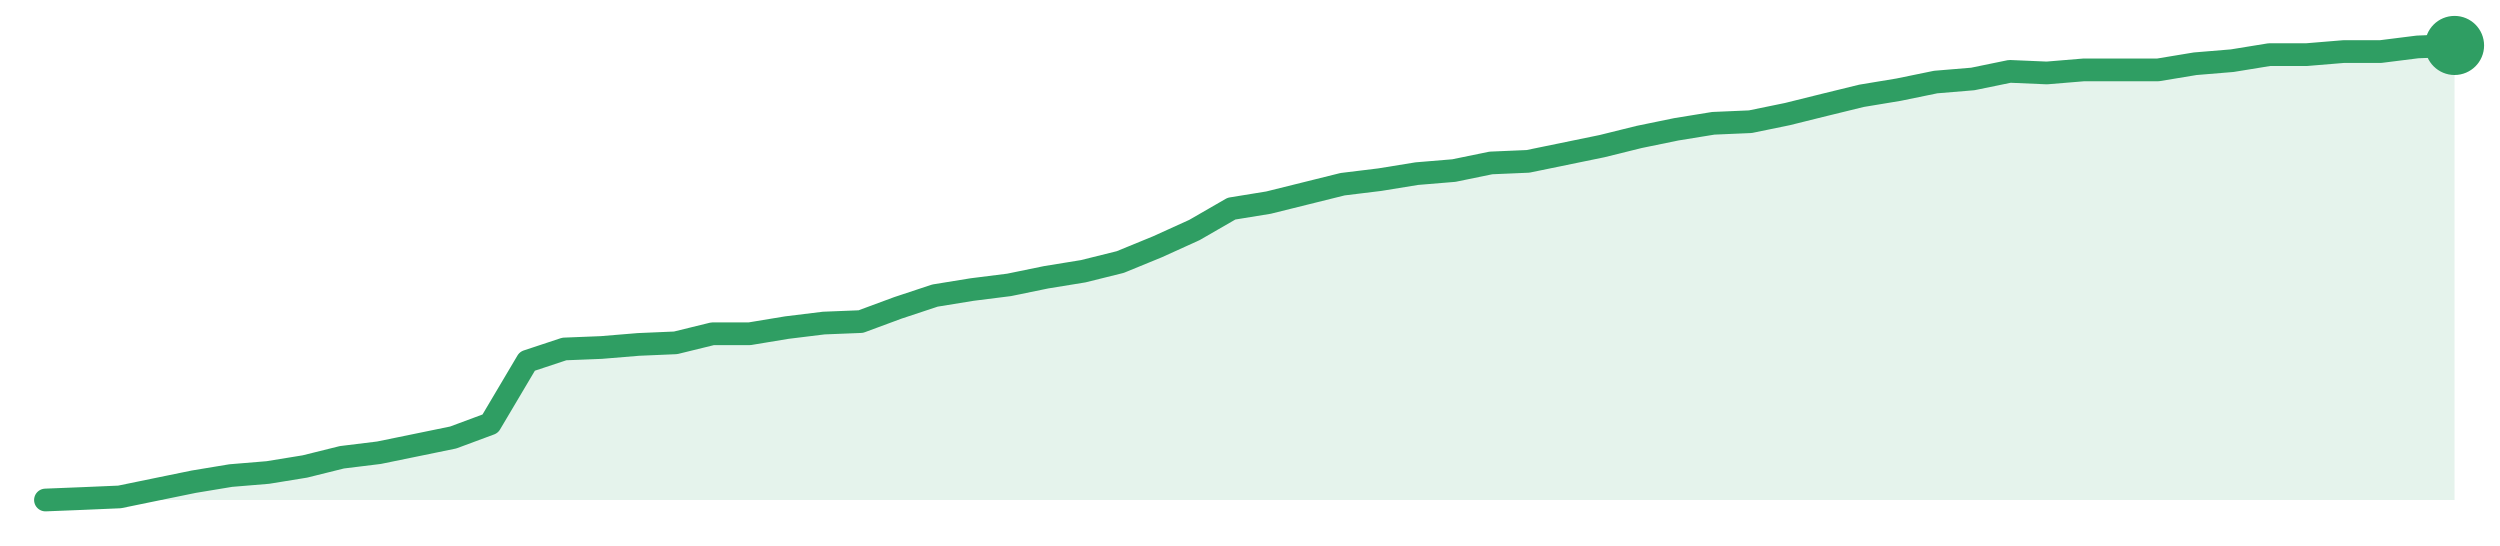
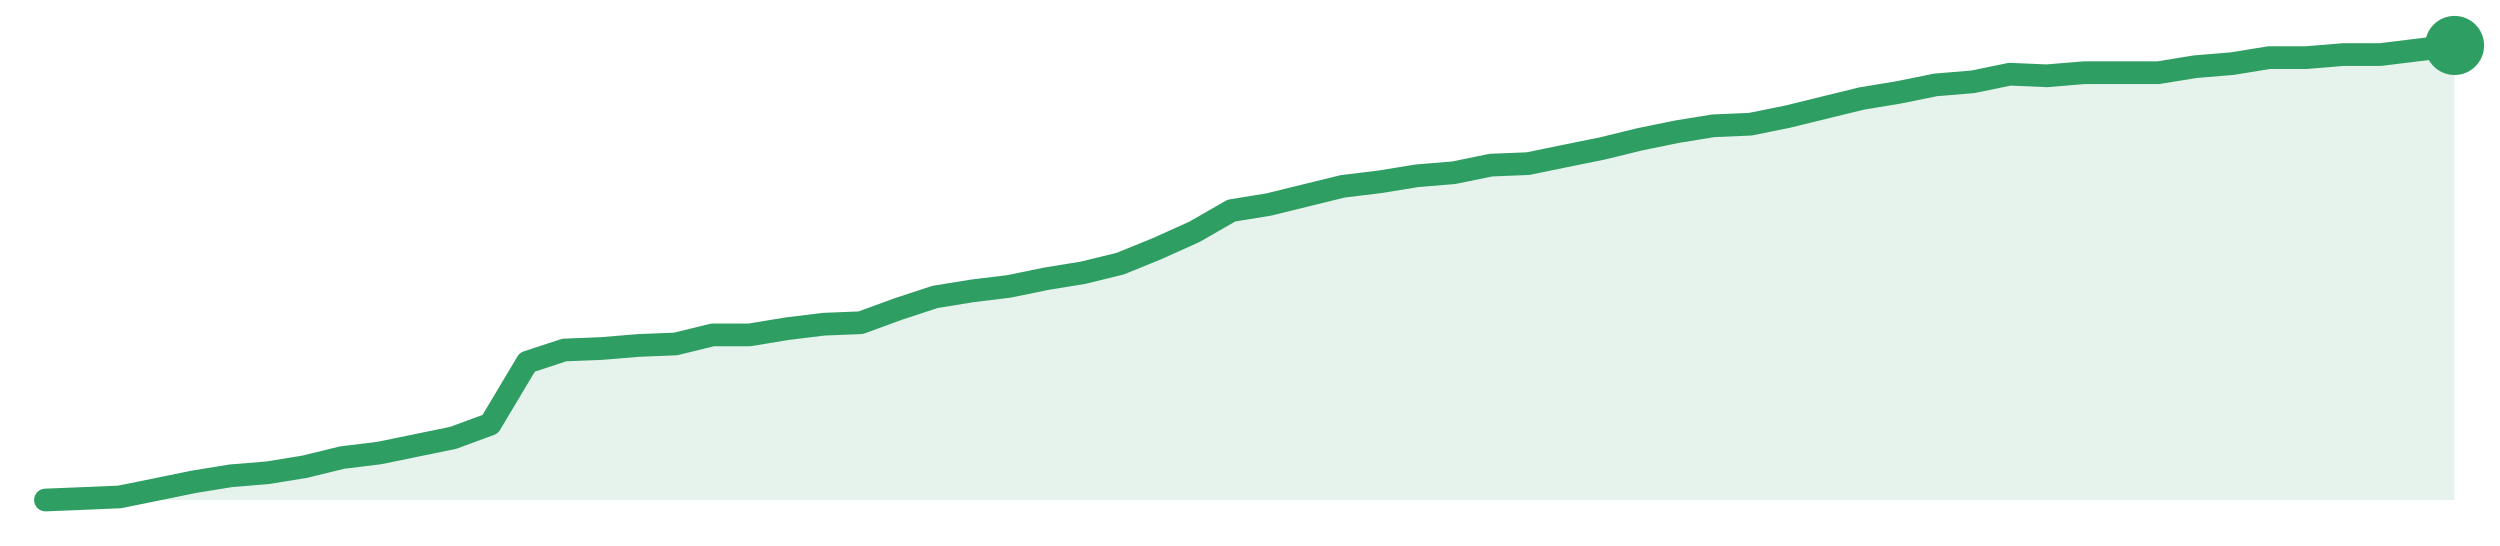
<svg xmlns="http://www.w3.org/2000/svg" width="220" height="48" viewBox="0 0 220 48" role="img" aria-label="trend">
-   <path d="M4.0,44.0 L4.0,44.0 L7.26,43.87 L10.52,43.73 L13.78,43.06 L17.05,42.39 L20.31,41.85 L23.57,41.58 L26.83,41.05 L30.09,40.24 L33.35,39.84 L36.62,39.17 L39.88,38.5 L43.14,37.29 L46.4,31.79 L49.66,30.71 L52.92,30.58 L56.18,30.31 L59.45,30.17 L62.71,29.37 L65.97,29.37 L69.23,28.83 L72.49,28.43 L75.75,28.3 L79.02,27.09 L82.28,26.01 L85.54,25.48 L88.8,25.07 L92.06,24.4 L95.32,23.87 L98.58,23.06 L101.85,21.72 L105.11,20.24 L108.37,18.36 L111.63,17.83 L114.89,17.02 L118.15,16.21 L121.42,15.81 L124.68,15.28 L127.94,15.01 L131.2,14.34 L134.46,14.2 L137.72,13.53 L140.98,12.86 L144.25,12.05 L147.51,11.38 L150.77,10.85 L154.03,10.71 L157.29,10.04 L160.55,9.23 L163.82,8.43 L167.08,7.89 L170.34,7.22 L173.6,6.95 L176.86,6.28 L180.12,6.42 L183.38,6.15 L186.65,6.15 L189.91,6.15 L193.17,5.61 L196.43,5.34 L199.69,4.81 L202.95,4.81 L206.22,4.54 L209.48,4.54 L212.74,4.13 L216.0,4.0 L216.0,44.0 Z" fill="#2f9e631f" />
-   <path d="M4.0,44.0 L7.26,43.87 L10.52,43.73 L13.78,43.06 L17.05,42.39 L20.31,41.85 L23.57,41.58 L26.83,41.05 L30.09,40.24 L33.35,39.84 L36.62,39.17 L39.88,38.5 L43.14,37.29 L46.4,31.79 L49.66,30.71 L52.92,30.58 L56.18,30.31 L59.45,30.17 L62.71,29.37 L65.97,29.37 L69.23,28.83 L72.49,28.43 L75.75,28.3 L79.02,27.09 L82.28,26.01 L85.54,25.48 L88.8,25.07 L92.06,24.4 L95.32,23.87 L98.58,23.06 L101.85,21.72 L105.11,20.24 L108.37,18.36 L111.63,17.83 L114.89,17.02 L118.15,16.21 L121.42,15.81 L124.68,15.28 L127.94,15.01 L131.2,14.34 L134.46,14.2 L137.72,13.53 L140.98,12.86 L144.25,12.05 L147.51,11.38 L150.77,10.85 L154.03,10.71 L157.29,10.04 L160.55,9.23 L163.82,8.43 L167.08,7.89 L170.34,7.22 L173.6,6.95 L176.86,6.28 L180.12,6.42 L183.38,6.15 L186.65,6.15 L189.91,6.15 L193.17,5.61 L196.43,5.34 L199.69,4.81 L202.95,4.81 L206.22,4.54 L209.48,4.54 L212.74,4.13 L216.0,4.0" fill="none" stroke="#2f9e63" stroke-width="2" stroke-linejoin="round" stroke-linecap="round" />
+   <path d="M4.0,44.0 L4.0,44.0 L7.26,43.87 L10.52,43.73 L13.78,43.07 L17.05,42.4 L20.31,41.87 L23.57,41.6 L26.83,41.07 L30.09,40.27 L33.35,39.87 L36.62,39.2 L39.88,38.53 L43.14,37.33 L46.4,31.87 L49.66,30.8 L52.92,30.67 L56.18,30.4 L59.45,30.27 L62.71,29.47 L65.97,29.47 L69.23,28.93 L72.49,28.53 L75.75,28.4 L79.02,27.2 L82.28,26.13 L85.54,25.6 L88.8,25.2 L92.06,24.53 L95.32,24.0 L98.58,23.2 L101.85,21.87 L105.11,20.4 L108.37,18.53 L111.63,18.0 L114.89,17.2 L118.15,16.4 L121.42,16.0 L124.68,15.47 L127.94,15.2 L131.2,14.53 L134.46,14.4 L137.72,13.73 L140.98,13.07 L144.25,12.27 L147.51,11.6 L150.77,11.07 L154.03,10.93 L157.29,10.27 L160.55,9.47 L163.82,8.67 L167.08,8.13 L170.34,7.47 L173.6,7.2 L176.86,6.53 L180.12,6.67 L183.38,6.4 L186.65,6.4 L189.91,6.4 L193.17,5.87 L196.43,5.6 L199.69,5.07 L202.95,5.07 L206.22,4.8 L209.48,4.8 L212.74,4.4 L216.0,4.0 L216.0,44.0 Z" fill="#2f9e631f" />
+   <path d="M4.0,44.0 L7.26,43.87 L10.52,43.73 L13.78,43.07 L17.05,42.4 L20.31,41.87 L23.57,41.6 L26.83,41.07 L30.09,40.27 L33.35,39.87 L36.62,39.2 L39.88,38.53 L43.14,37.33 L46.4,31.87 L49.66,30.8 L52.92,30.67 L56.18,30.4 L59.45,30.27 L62.71,29.47 L65.97,29.47 L69.23,28.93 L72.49,28.53 L75.75,28.4 L79.02,27.2 L82.28,26.13 L85.54,25.6 L88.8,25.2 L92.06,24.53 L95.32,24.0 L98.58,23.2 L101.85,21.87 L105.11,20.4 L108.37,18.53 L111.63,18.0 L114.89,17.2 L118.15,16.4 L121.42,16.0 L124.68,15.47 L127.94,15.2 L131.2,14.53 L134.46,14.4 L137.72,13.73 L140.98,13.07 L144.25,12.27 L147.51,11.6 L150.77,11.07 L154.03,10.93 L157.29,10.27 L160.55,9.47 L163.82,8.67 L167.08,8.13 L170.34,7.47 L173.6,7.2 L176.86,6.53 L180.12,6.67 L183.38,6.4 L186.65,6.4 L189.91,6.4 L193.17,5.87 L196.43,5.6 L199.69,5.07 L202.95,5.07 L206.22,4.8 L209.48,4.8 L212.74,4.4 L216.0,4.0" fill="none" stroke="#2f9e63" stroke-width="2" stroke-linejoin="round" stroke-linecap="round" />
  <circle cx="216.0" cy="4.0" r="2.6" fill="#2f9e63" />
</svg>
